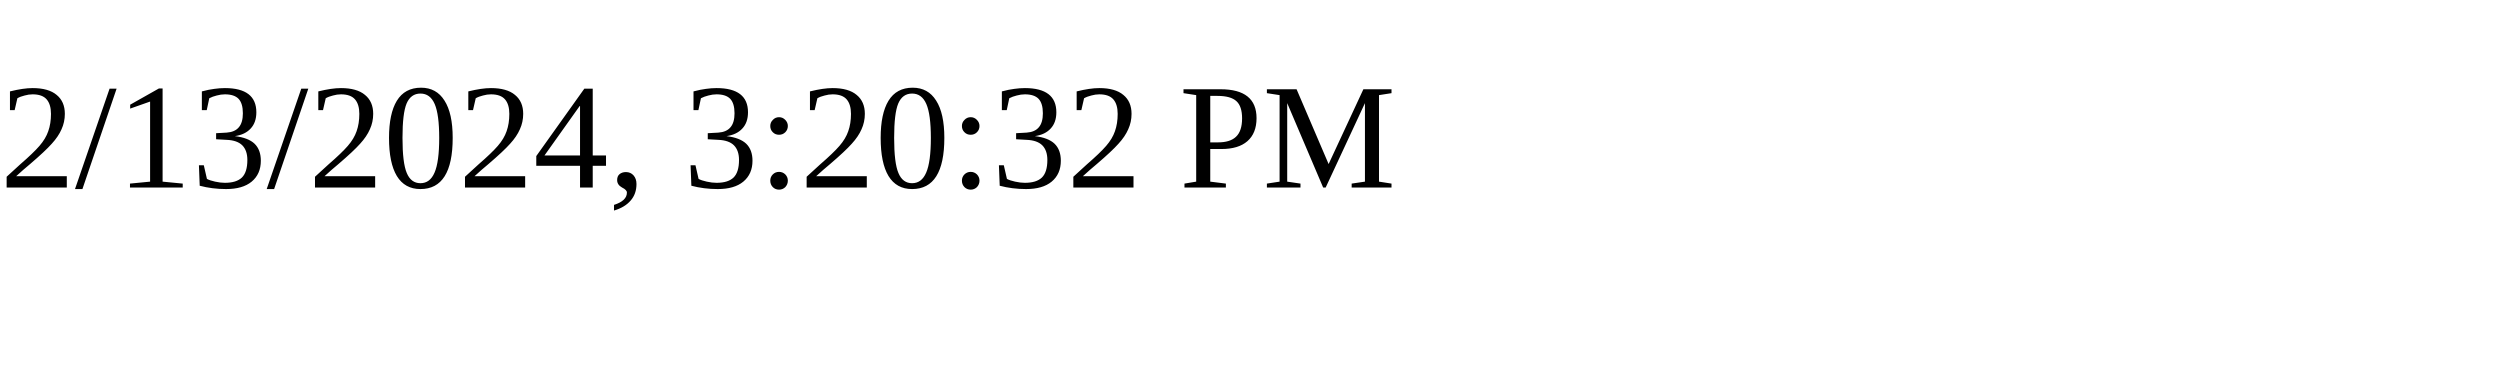
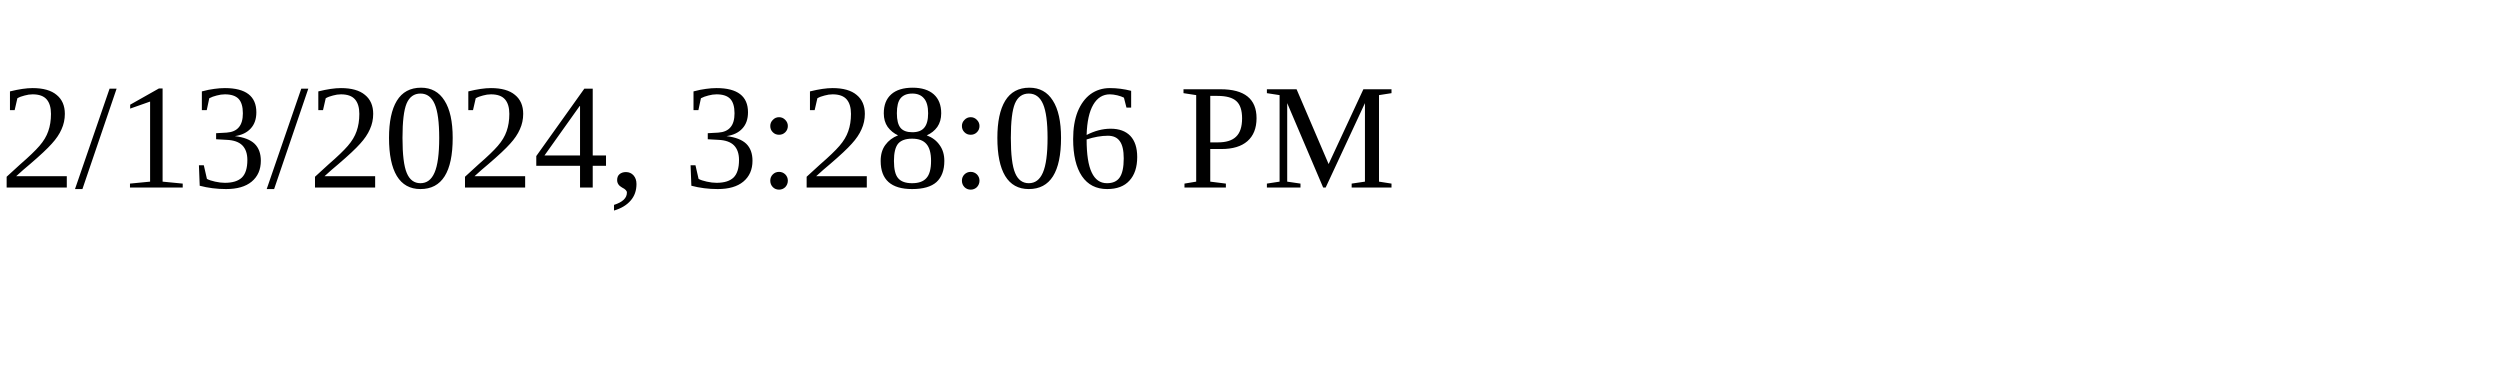
<svg xmlns="http://www.w3.org/2000/svg" height="30" width="200">
-   <text x="0" y="15">2/13/2024, 3:20:32 PM</text>
+   <text x="0" y="15">2/13/2024, 3:28:06 PM</text>
</svg>
